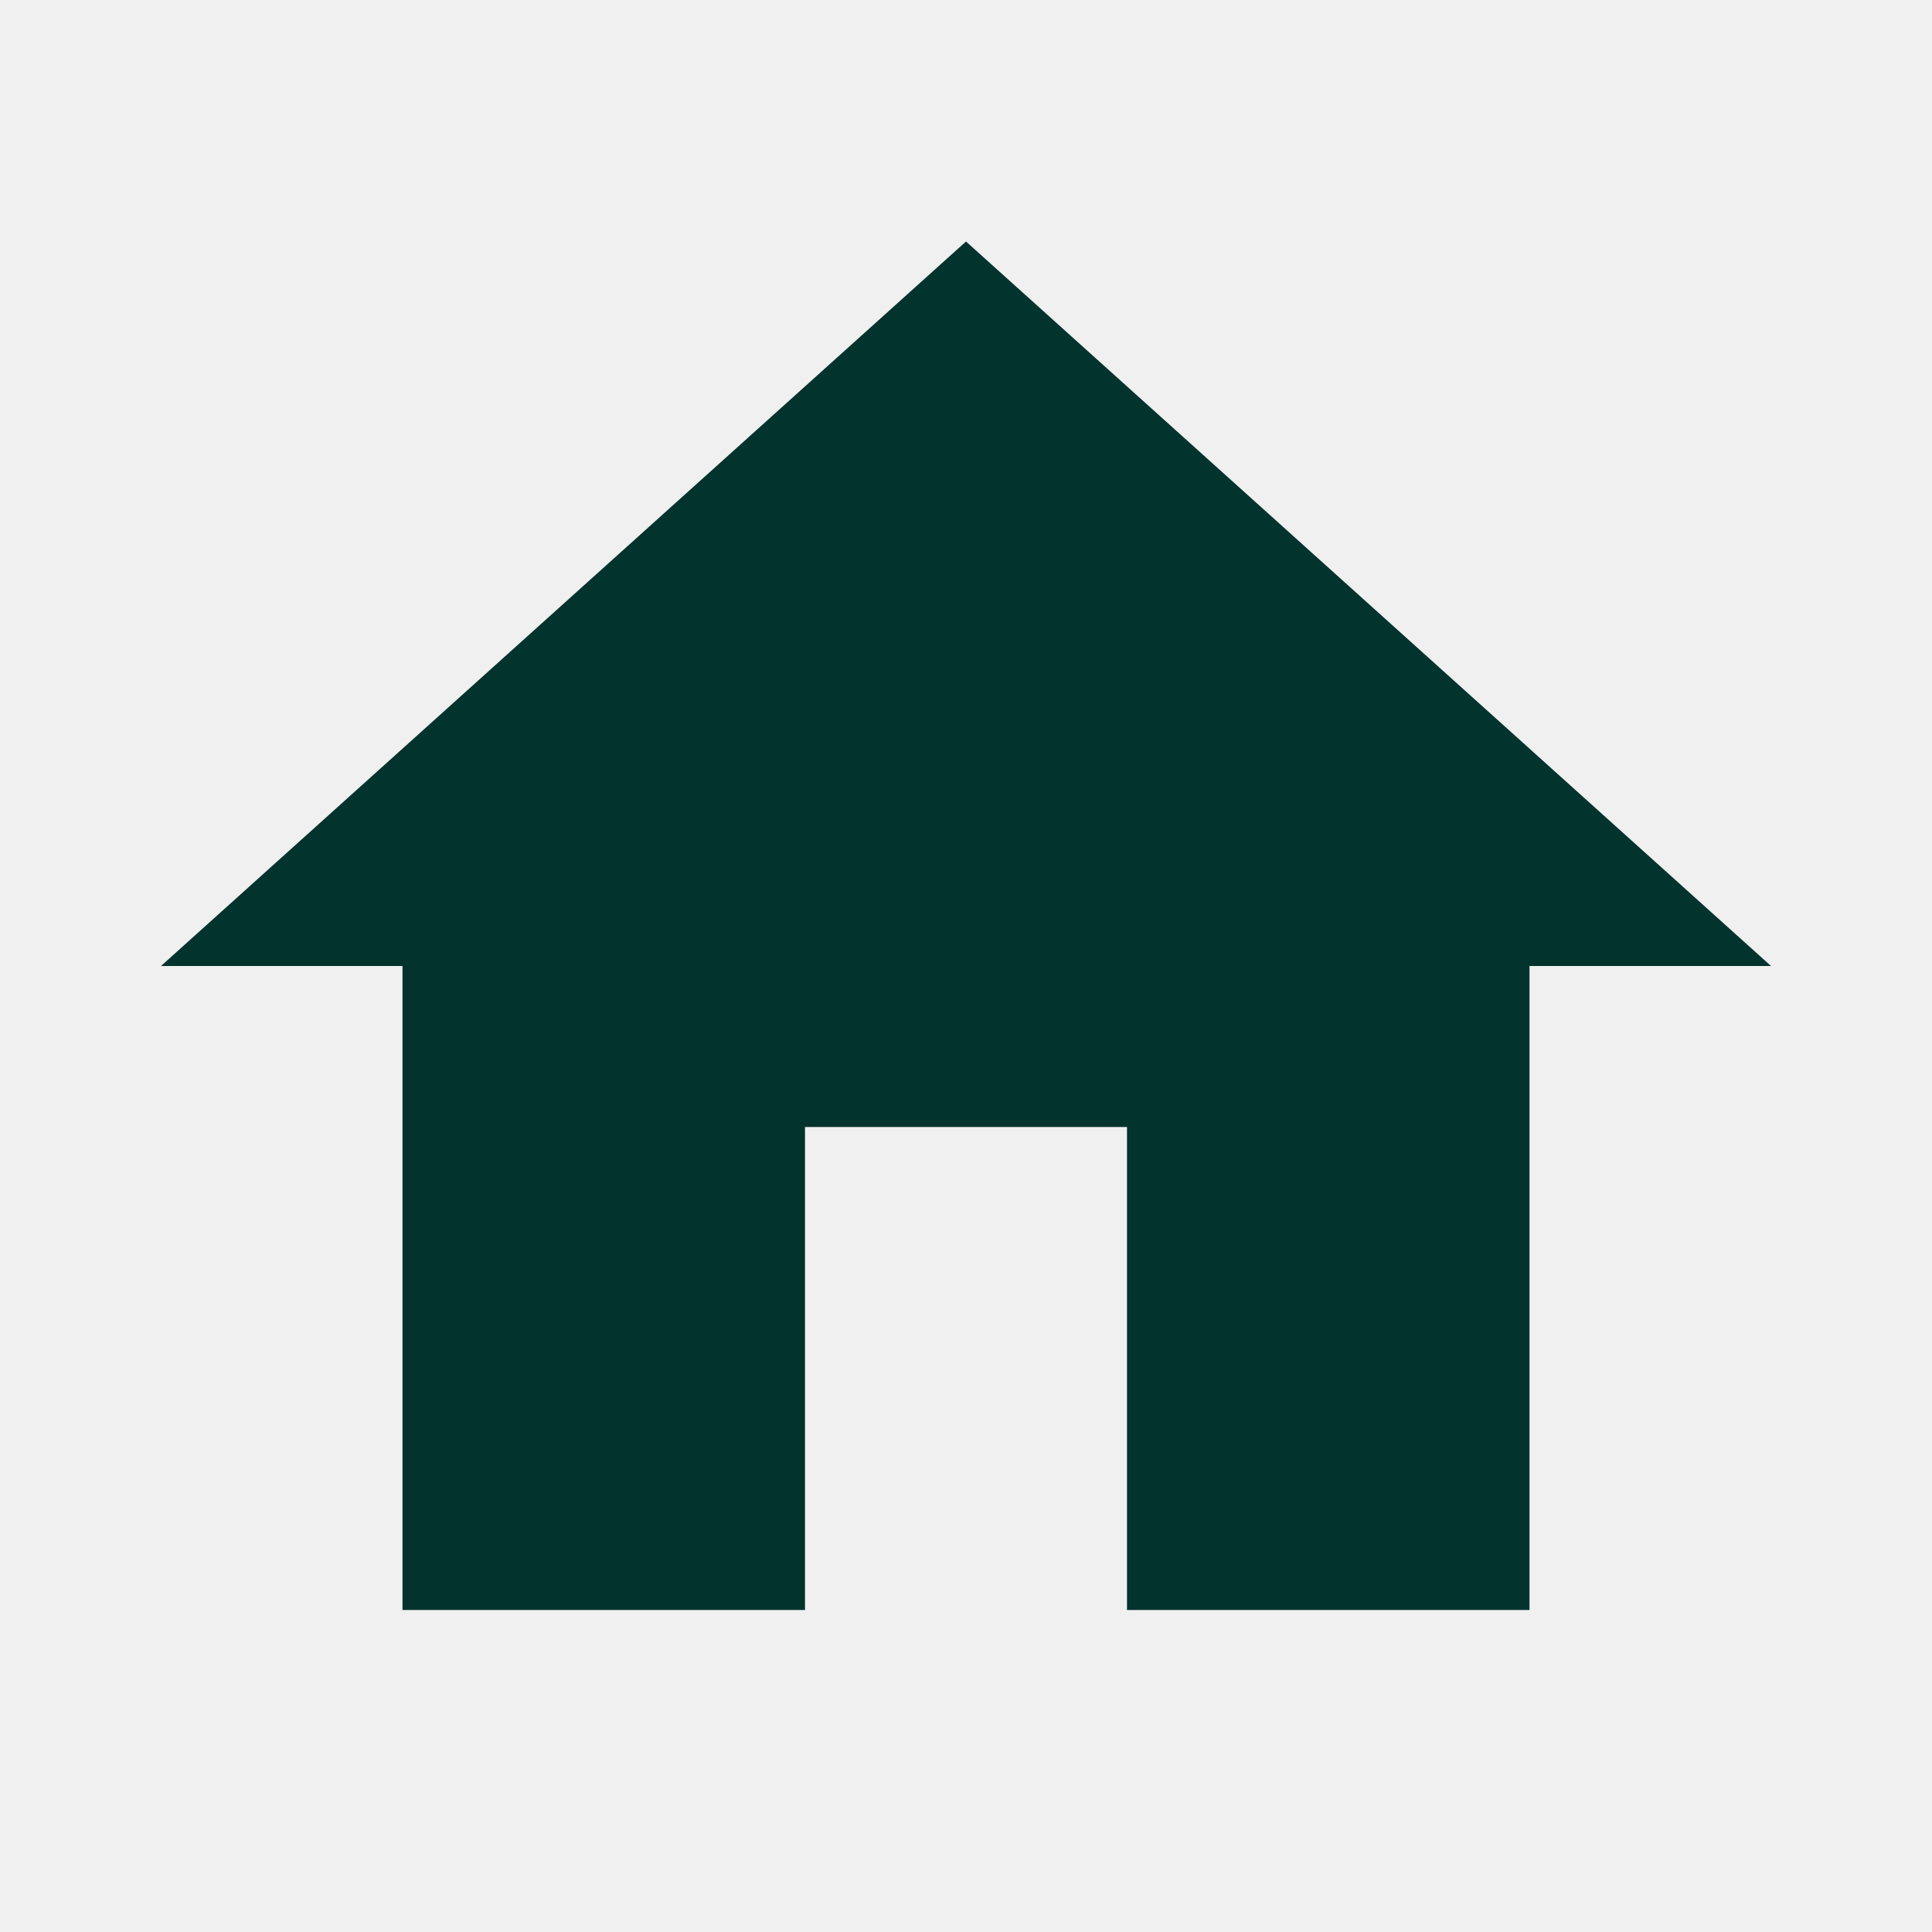
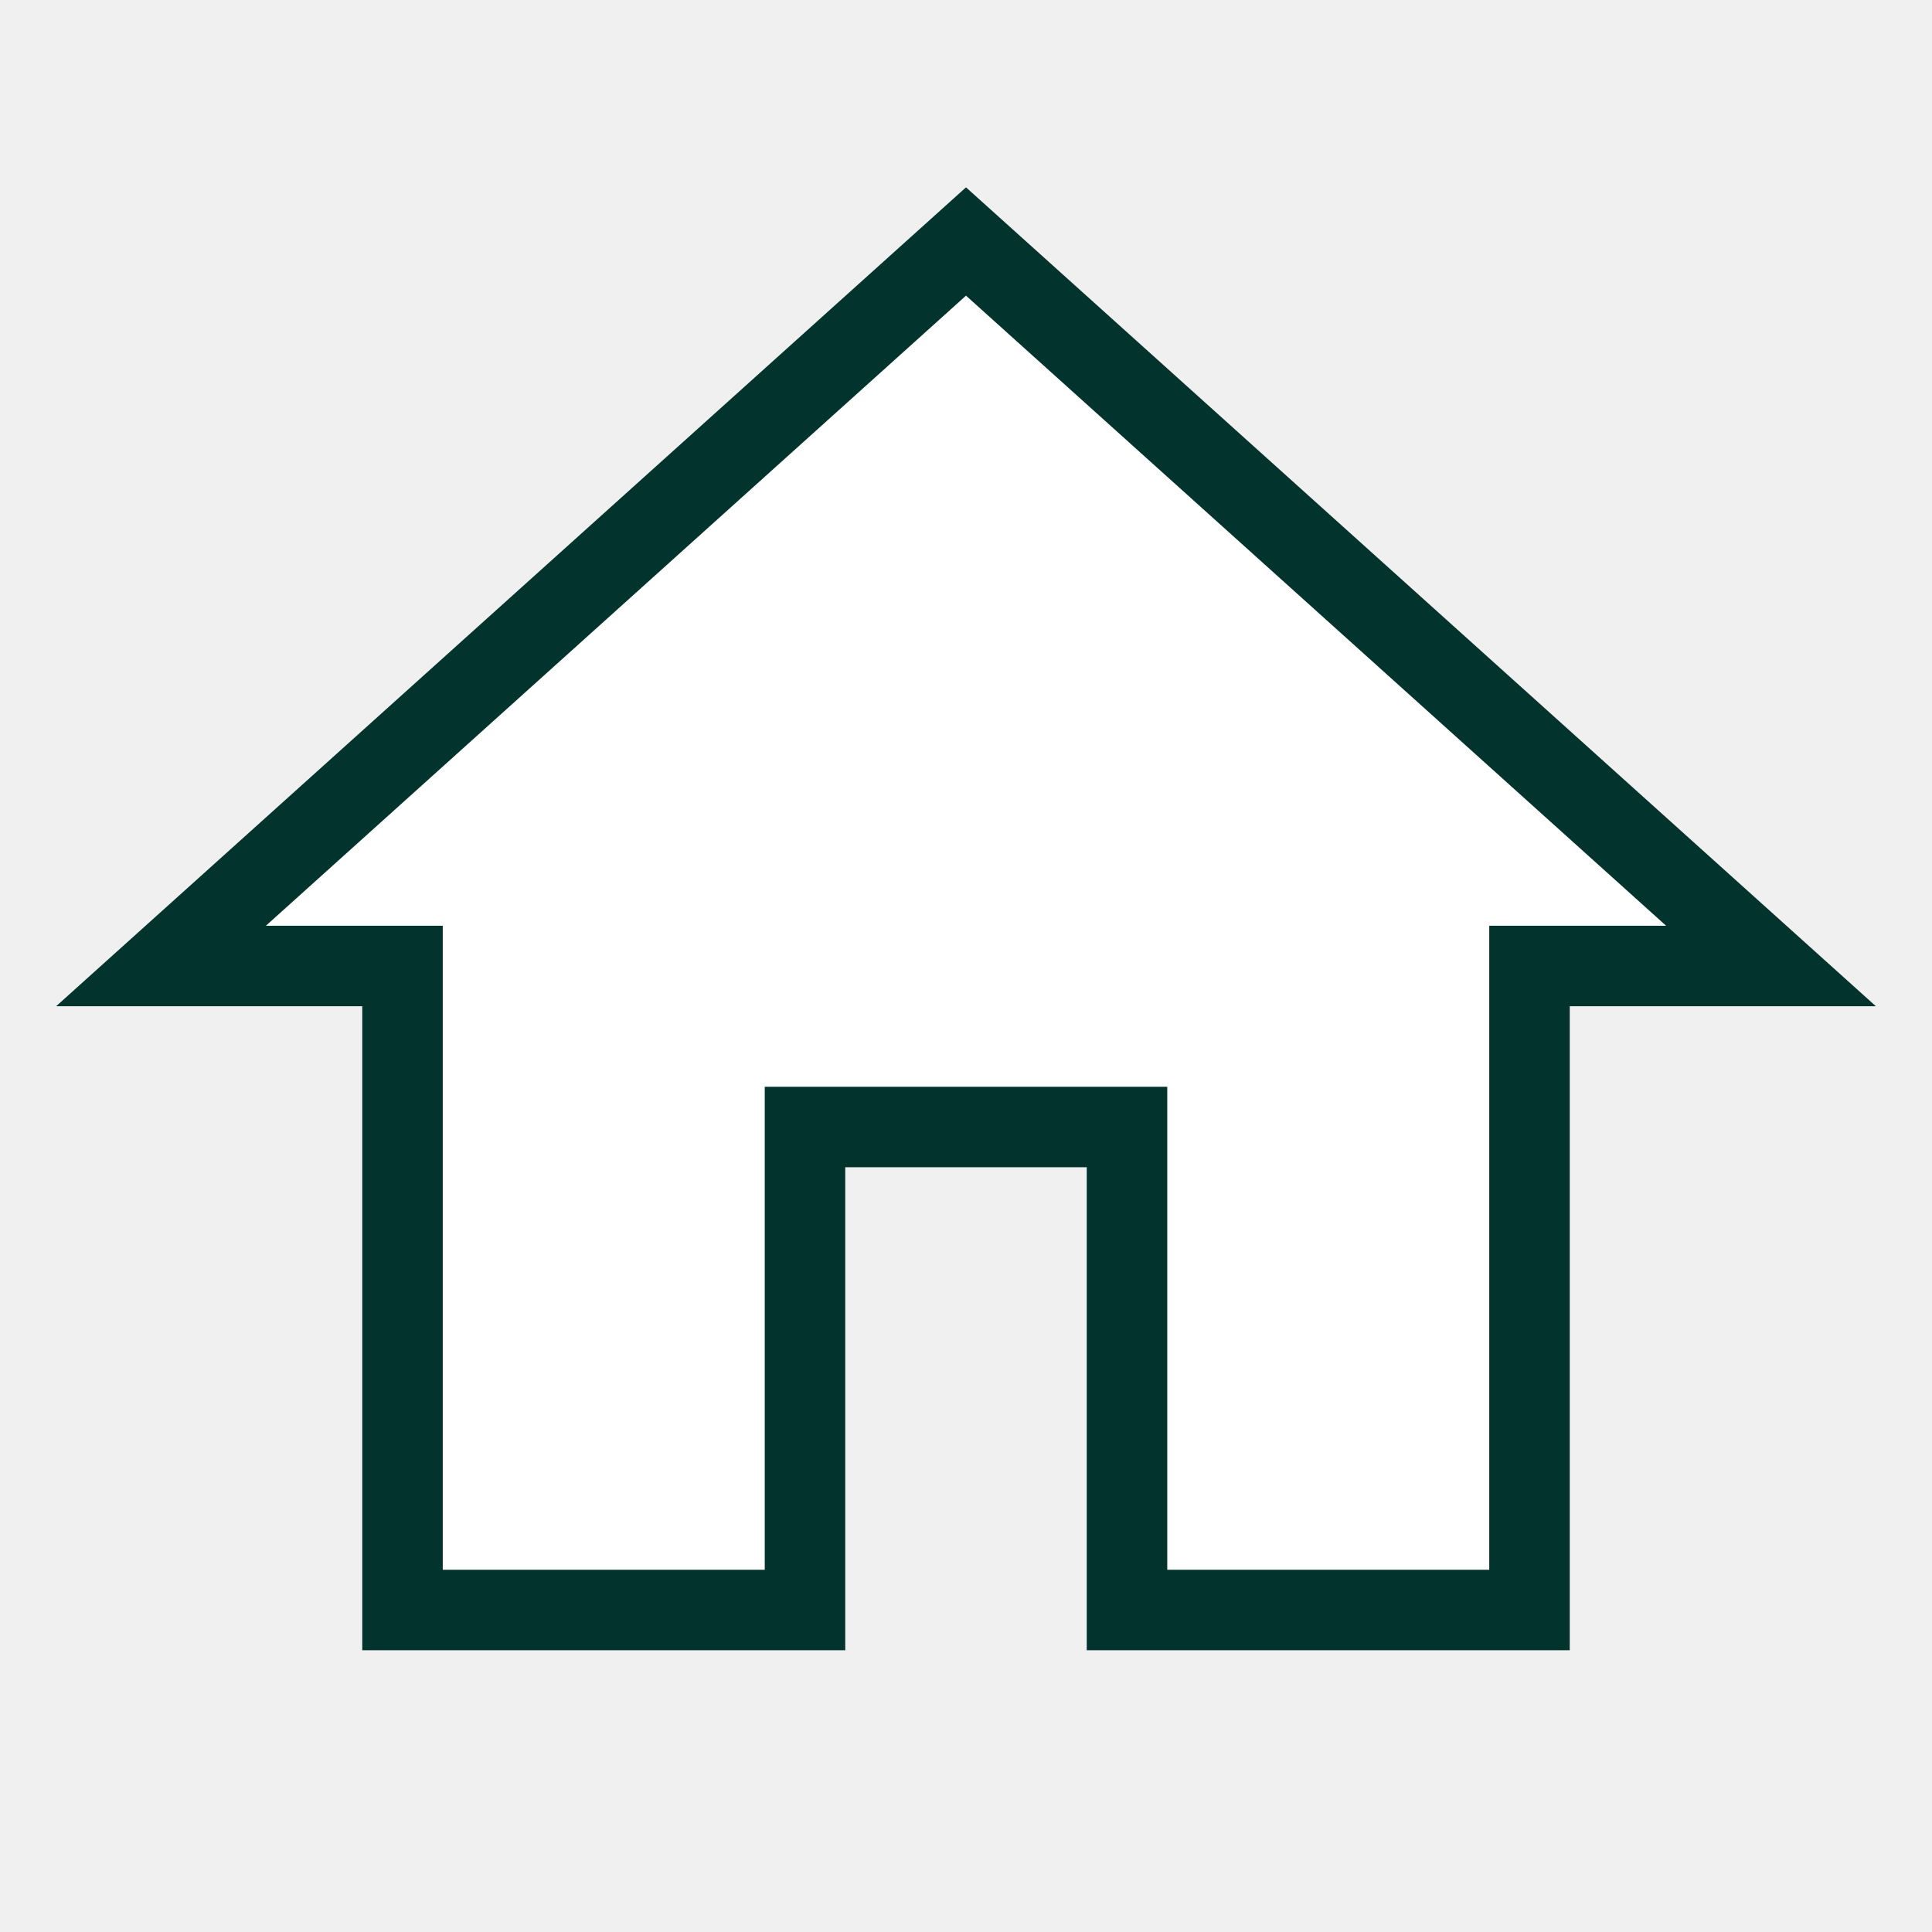
- <svg xmlns="http://www.w3.org/2000/svg" height="24" viewBox="0 0 24 24" width="24" fill="#03332D">
-   <path d="M10 20v-6h4v6h5v-8h3L12 3 2 12h3v8z" />
-   <path d="M0 0h24v24H0z" fill="none" />
+ <svg xmlns="http://www.w3.org/2000/svg" version="1.1" id="Layer_1" x="0px" y="0px" viewBox="0 0 24 24" style="enable-background:new 0 0 24 24;" xml:space="preserve">
+   <style type="text/css">
+ 	.st0{fill:#FFFFFF;stroke:#03332D;}
+ 	.st1{fill:none;}
+ </style>
+   <path class="st0" d="M10,20v-6h4v6h5v-8h3L12,3L2,12h3v8H10z" />
+   <path class="st1" d="M0,0h24v24H0V0z" />
</svg>
